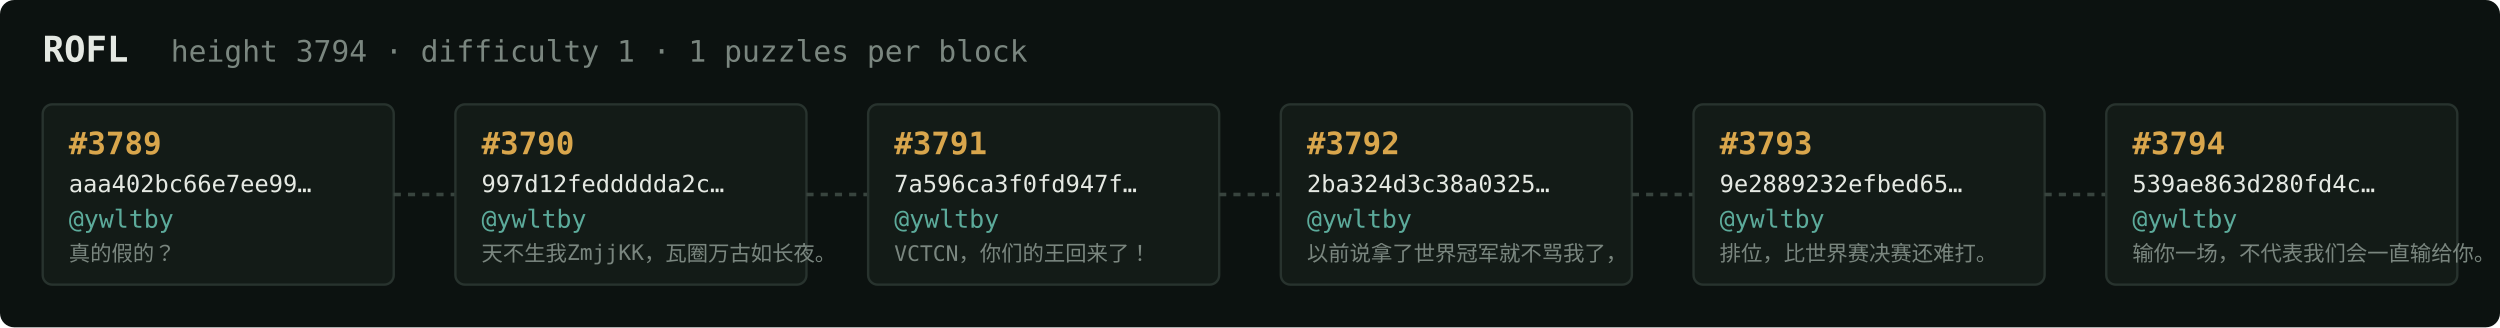
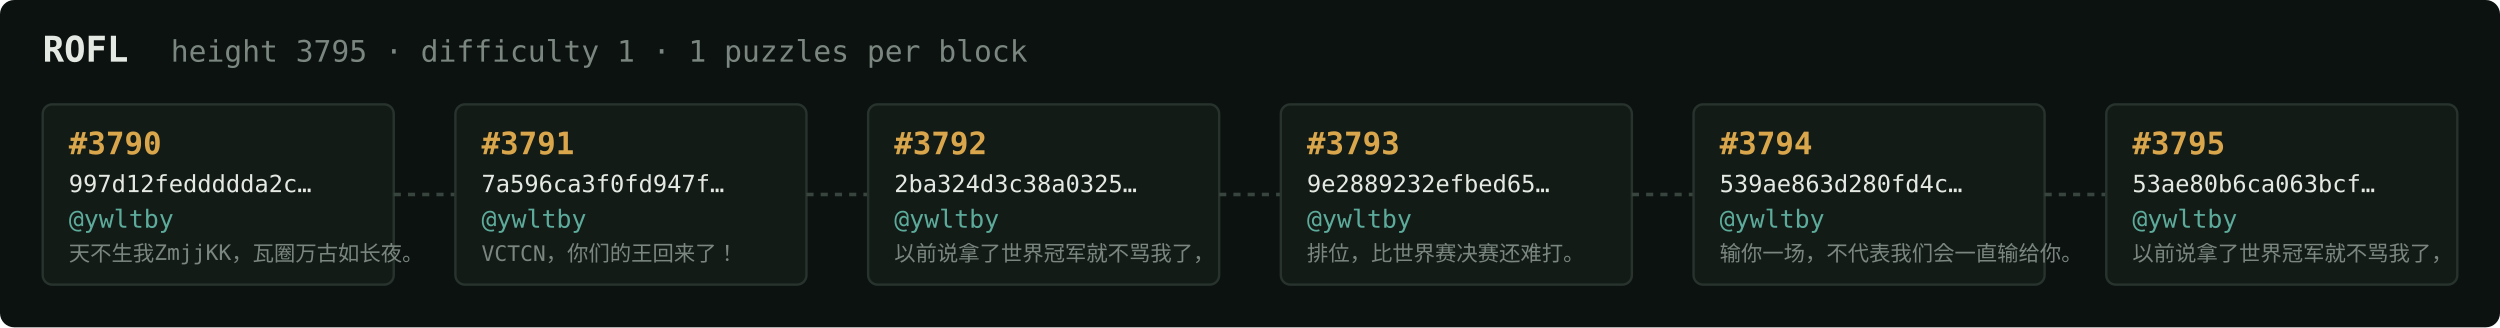
<svg xmlns="http://www.w3.org/2000/svg" width="1054" height="138" viewBox="0 0 1054 138" font-family="ui-monospace,SFMono-Regular,Menlo,monospace">
  <rect fill="#0c1210" width="1054" height="138" rx="6" />
  <text x="18" y="26" fill="#e5e9e3" font-size="15" font-weight="700">ROFL</text>
-   <text x="72" y="26" fill="#7a867f" font-size="12.5">height 3794 · difficulty 1 · 1 puzzles per block</text>
+   <text x="72" y="26" fill="#7a867f" font-size="12.5">height 3795 · difficulty 1 · 1 puzzles per block</text>
  <rect x="18" y="44" width="148" height="76" rx="4" fill="#131b17" stroke="#28332e" stroke-width="1" />
-   <text x="29" y="65" fill="#d9a64c" font-size="13" font-weight="700">#3789</text>
-   <text x="29" y="81" fill="#e5e9e3" font-size="10">aaa402bc66e7ee99…</text>
+   <text x="29" y="65" fill="#d9a64c" font-size="13" font-weight="700">#3790</text>
+   <text x="29" y="81" fill="#e5e9e3" font-size="10">997d12feddddda2c…</text>
  <text x="29" y="96" fill="#5cab9b" font-size="10.5">@ywltby</text>
-   <text x="29" y="110" fill="#7a867f" font-size="9">真的假的？</text>
+   <text x="29" y="110" fill="#7a867f" font-size="9">天不生我ZmjjKK，瓦圈万古如长夜。</text>
  <line x1="166" y1="82.0" x2="192" y2="82.0" stroke="#38443e" stroke-width="1.5" stroke-dasharray="3 3" />
  <rect x="192" y="44" width="148" height="76" rx="4" fill="#131b17" stroke="#28332e" stroke-width="1" />
-   <text x="203" y="65" fill="#d9a64c" font-size="13" font-weight="700">#3790</text>
-   <text x="203" y="81" fill="#e5e9e3" font-size="10">997d12feddddda2c…</text>
+   <text x="203" y="65" fill="#d9a64c" font-size="13" font-weight="700">#3791</text>
+   <text x="203" y="81" fill="#e5e9e3" font-size="10">7a596ca3f0fd947f…</text>
  <text x="203" y="96" fill="#5cab9b" font-size="10.5">@ywltby</text>
-   <text x="203" y="110" fill="#7a867f" font-size="9">天不生我ZmjjKK，瓦圈万古如长夜。</text>
+   <text x="203" y="110" fill="#7a867f" font-size="9">VCTCN，你们的王回来了！</text>
  <line x1="340" y1="82.0" x2="366" y2="82.0" stroke="#38443e" stroke-width="1.5" stroke-dasharray="3 3" />
  <rect x="366" y="44" width="148" height="76" rx="4" fill="#131b17" stroke="#28332e" stroke-width="1" />
-   <text x="377" y="65" fill="#d9a64c" font-size="13" font-weight="700">#3791</text>
-   <text x="377" y="81" fill="#e5e9e3" font-size="10">7a596ca3f0fd947f…</text>
+   <text x="377" y="65" fill="#d9a64c" font-size="13" font-weight="700">#3792</text>
+   <text x="377" y="81" fill="#e5e9e3" font-size="10">2ba324d3c38a0325…</text>
  <text x="377" y="96" fill="#5cab9b" font-size="10.5">@ywltby</text>
-   <text x="377" y="110" fill="#7a867f" font-size="9">VCTCN，你们的王回来了！</text>
+   <text x="377" y="110" fill="#7a867f" font-size="9">以前说拿了世界冠军就不骂我了，</text>
  <line x1="514" y1="82.0" x2="540" y2="82.0" stroke="#38443e" stroke-width="1.5" stroke-dasharray="3 3" />
  <rect x="540" y="44" width="148" height="76" rx="4" fill="#131b17" stroke="#28332e" stroke-width="1" />
-   <text x="551" y="65" fill="#d9a64c" font-size="13" font-weight="700">#3792</text>
-   <text x="551" y="81" fill="#e5e9e3" font-size="10">2ba324d3c38a0325…</text>
+   <text x="551" y="65" fill="#d9a64c" font-size="13" font-weight="700">#3793</text>
+   <text x="551" y="81" fill="#e5e9e3" font-size="10">9e2889232efbed65…</text>
  <text x="551" y="96" fill="#5cab9b" font-size="10.5">@ywltby</text>
-   <text x="551" y="110" fill="#7a867f" font-size="9">以前说拿了世界冠军就不骂我了，</text>
+   <text x="551" y="110" fill="#7a867f" font-size="9">排位，比世界赛决赛还难打。</text>
  <line x1="688" y1="82.0" x2="714" y2="82.0" stroke="#38443e" stroke-width="1.5" stroke-dasharray="3 3" />
  <rect x="714" y="44" width="148" height="76" rx="4" fill="#131b17" stroke="#28332e" stroke-width="1" />
-   <text x="725" y="65" fill="#d9a64c" font-size="13" font-weight="700">#3793</text>
-   <text x="725" y="81" fill="#e5e9e3" font-size="10">9e2889232efbed65…</text>
+   <text x="725" y="65" fill="#d9a64c" font-size="13" font-weight="700">#3794</text>
+   <text x="725" y="81" fill="#e5e9e3" font-size="10">539ae863d280fd4c…</text>
  <text x="725" y="96" fill="#5cab9b" font-size="10.5">@ywltby</text>
-   <text x="725" y="110" fill="#7a867f" font-size="9">排位，比世界赛决赛还难打。</text>
+   <text x="725" y="110" fill="#7a867f" font-size="9">输你一场，不代表我们会一直输给你。</text>
  <line x1="862" y1="82.0" x2="888" y2="82.0" stroke="#38443e" stroke-width="1.5" stroke-dasharray="3 3" />
  <rect x="888" y="44" width="148" height="76" rx="4" fill="#131b17" stroke="#28332e" stroke-width="1" />
-   <text x="899" y="65" fill="#d9a64c" font-size="13" font-weight="700">#3794</text>
-   <text x="899" y="81" fill="#e5e9e3" font-size="10">539ae863d280fd4c…</text>
+   <text x="899" y="65" fill="#d9a64c" font-size="13" font-weight="700">#3795</text>
+   <text x="899" y="81" fill="#e5e9e3" font-size="10">53ae80b6ca063bcf…</text>
  <text x="899" y="96" fill="#5cab9b" font-size="10.5">@ywltby</text>
-   <text x="899" y="110" fill="#7a867f" font-size="9">输你一场，不代表我们会一直输给你。</text>
+   <text x="899" y="110" fill="#7a867f" font-size="9">以前说拿了世界冠军就不骂我了，</text>
</svg>
